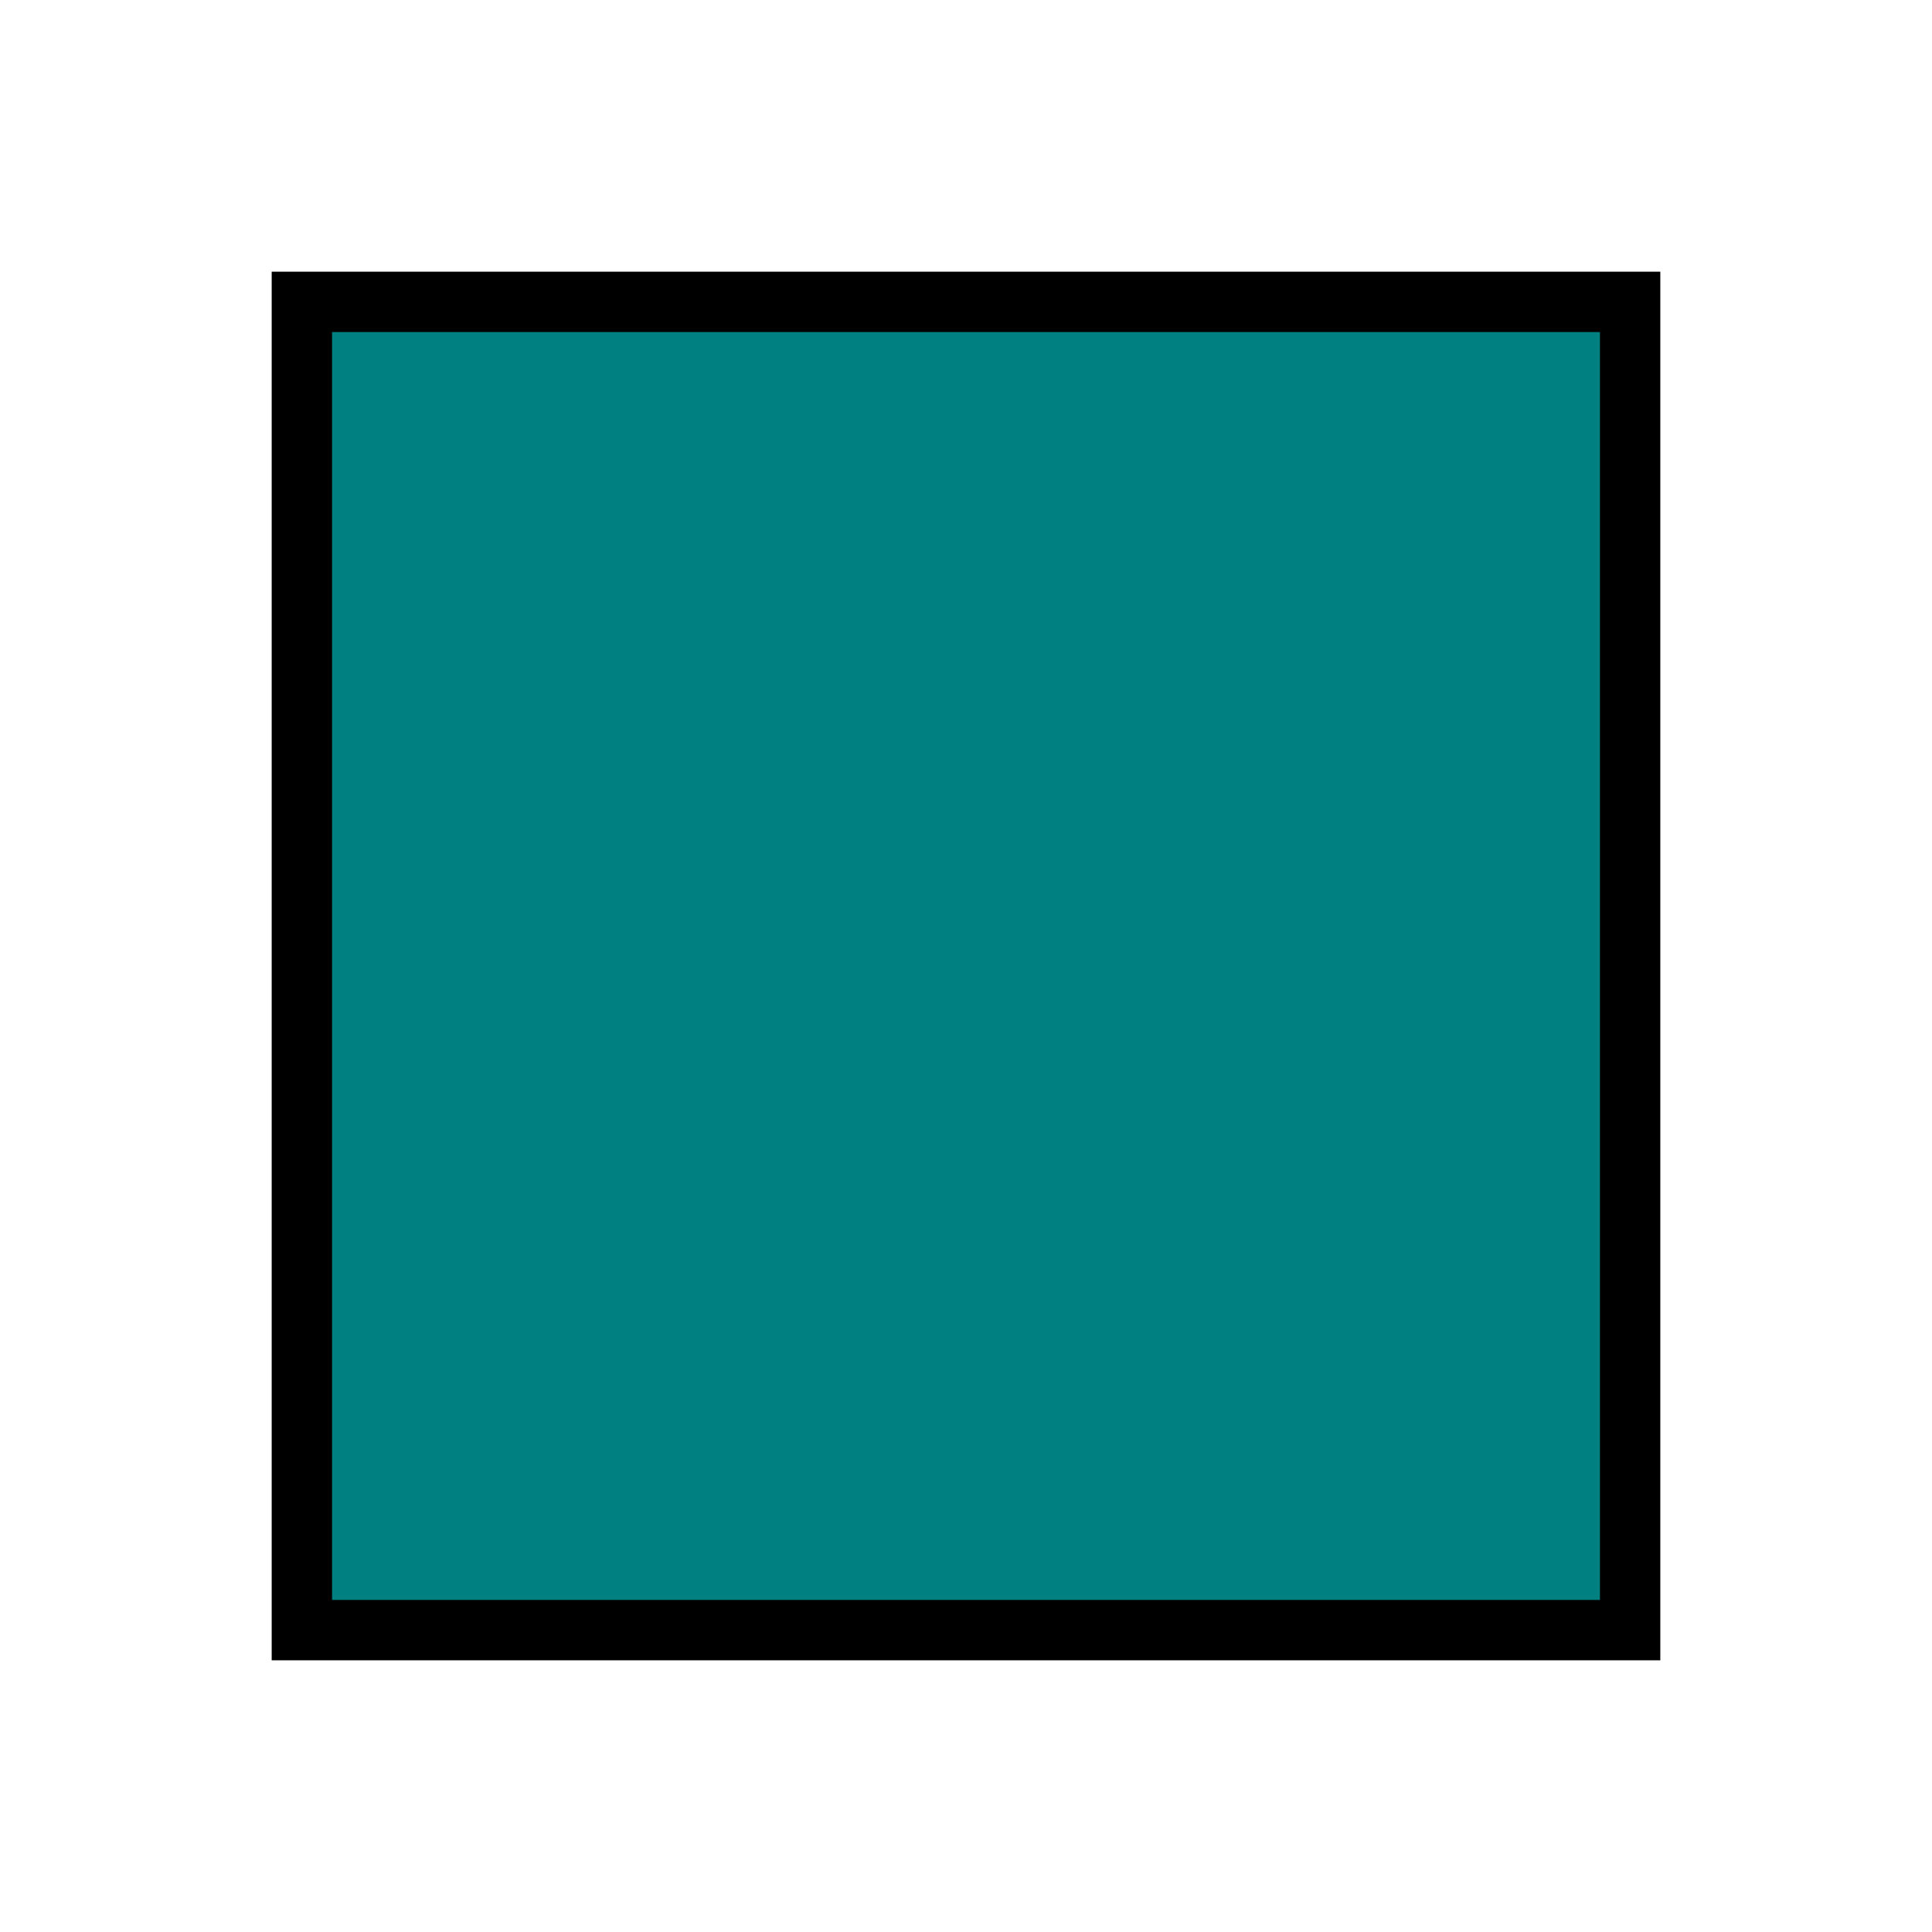
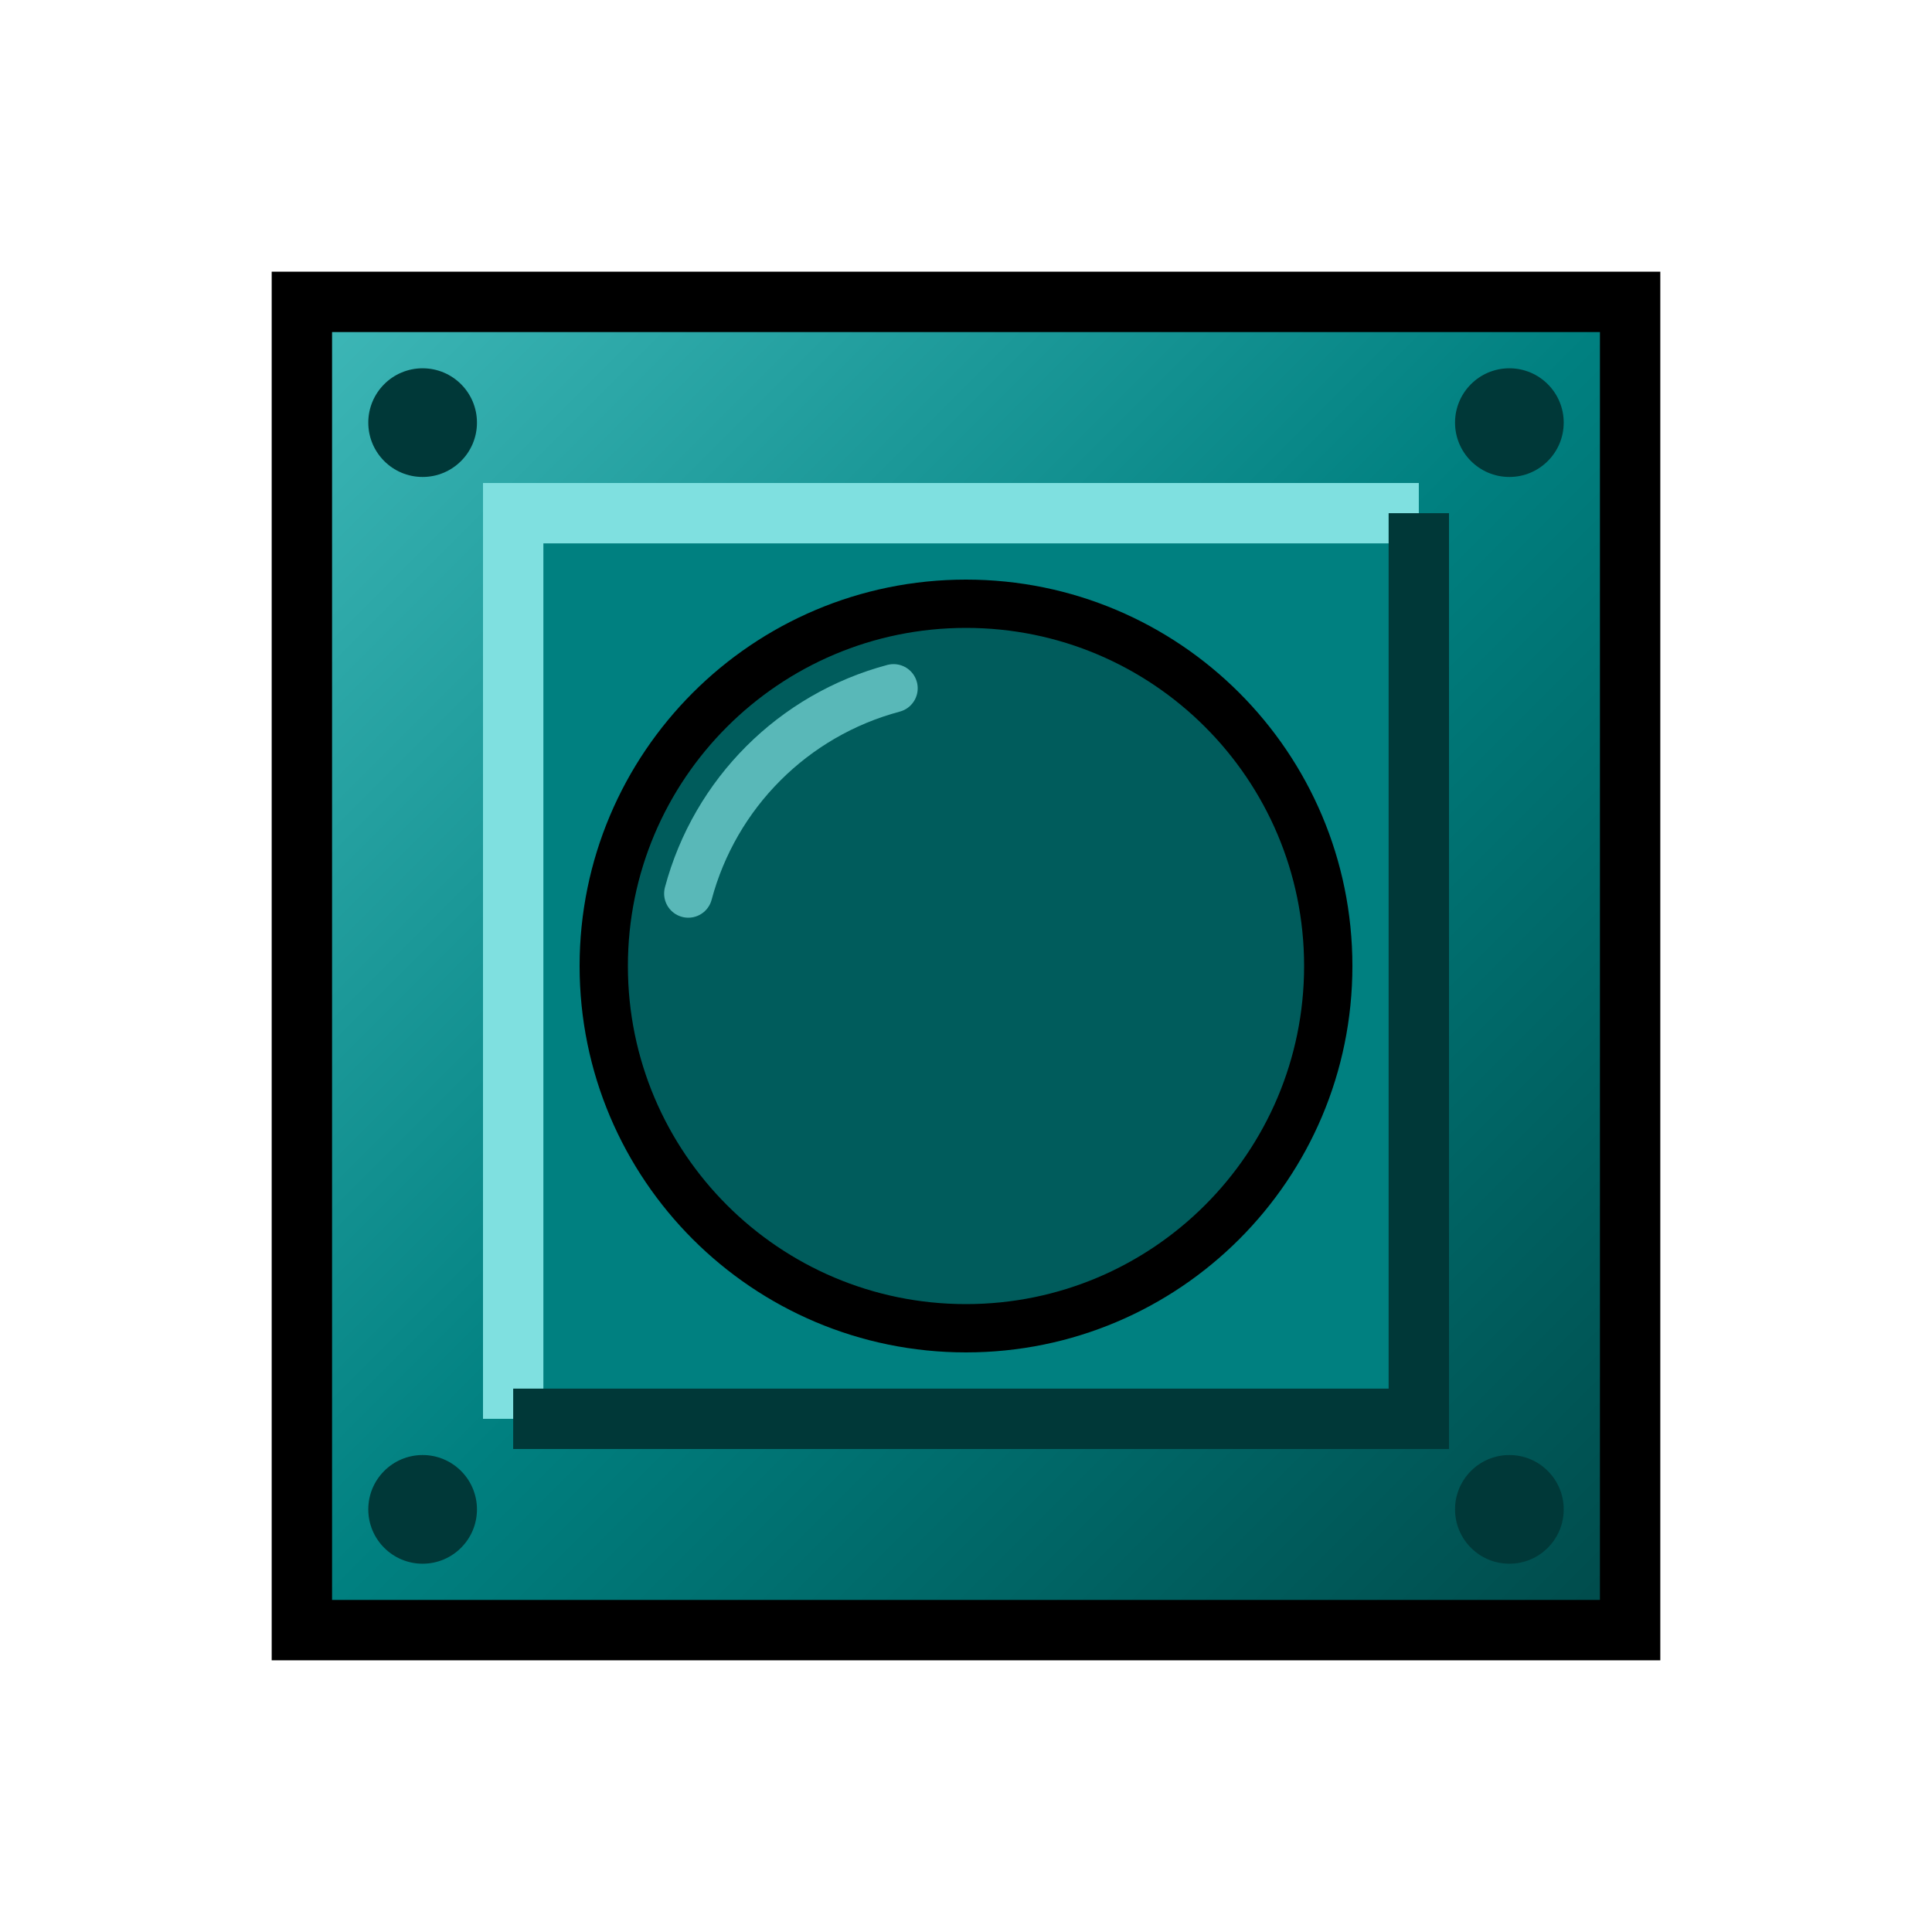
<svg xmlns="http://www.w3.org/2000/svg" viewBox="0 0 32 32">
-   <rect x="5" y="5" width="22" height="22" fill="#008080" stroke="#000000" stroke-width="1" />
+   <defs>
+     <linearGradient id="plinth" x1="5" y1="5" x2="27" y2="27" gradientUnits="userSpaceOnUse">
+       <stop offset="0" stop-color="#3fb8b8" />
+       <stop offset="0.5" stop-color="#008080" />
+       <stop offset="1" stop-color="#004a4a" />
+     </linearGradient>
+   </defs>
+   <rect x="5" y="5" width="22" height="22" fill="url(#plinth)" stroke="#000000" stroke-width="1" />
+   <rect x="8.5" y="8.5" width="15" height="15" fill="#008080" />
+   <path d="M8.5 23.5 V8.5 H23.5" fill="none" stroke="#7fe0e0" stroke-width="1" />
+   <path d="M23.5 8.5 V23.5 H8.5" fill="none" stroke="#003838" stroke-width="1" />
+   <g fill="#003838">
+     <circle cx="7" cy="7" r="0.9" />
+     <circle cx="25" cy="7" r="0.9" />
+     <circle cx="7" cy="25" r="0.9" />
+     <circle cx="25" cy="25" r="0.9" />
+   </g>
+   <circle cx="16" cy="16" r="6" fill="#005c5c" stroke="#000000" stroke-width="0.8" />
+   <path d="M11.4 14.8 A4.8 4.8 0 0 1 14.8 11.4" fill="none" stroke="#7fe0e0" stroke-width="0.8" stroke-linecap="round" opacity="0.7" />
</svg>
